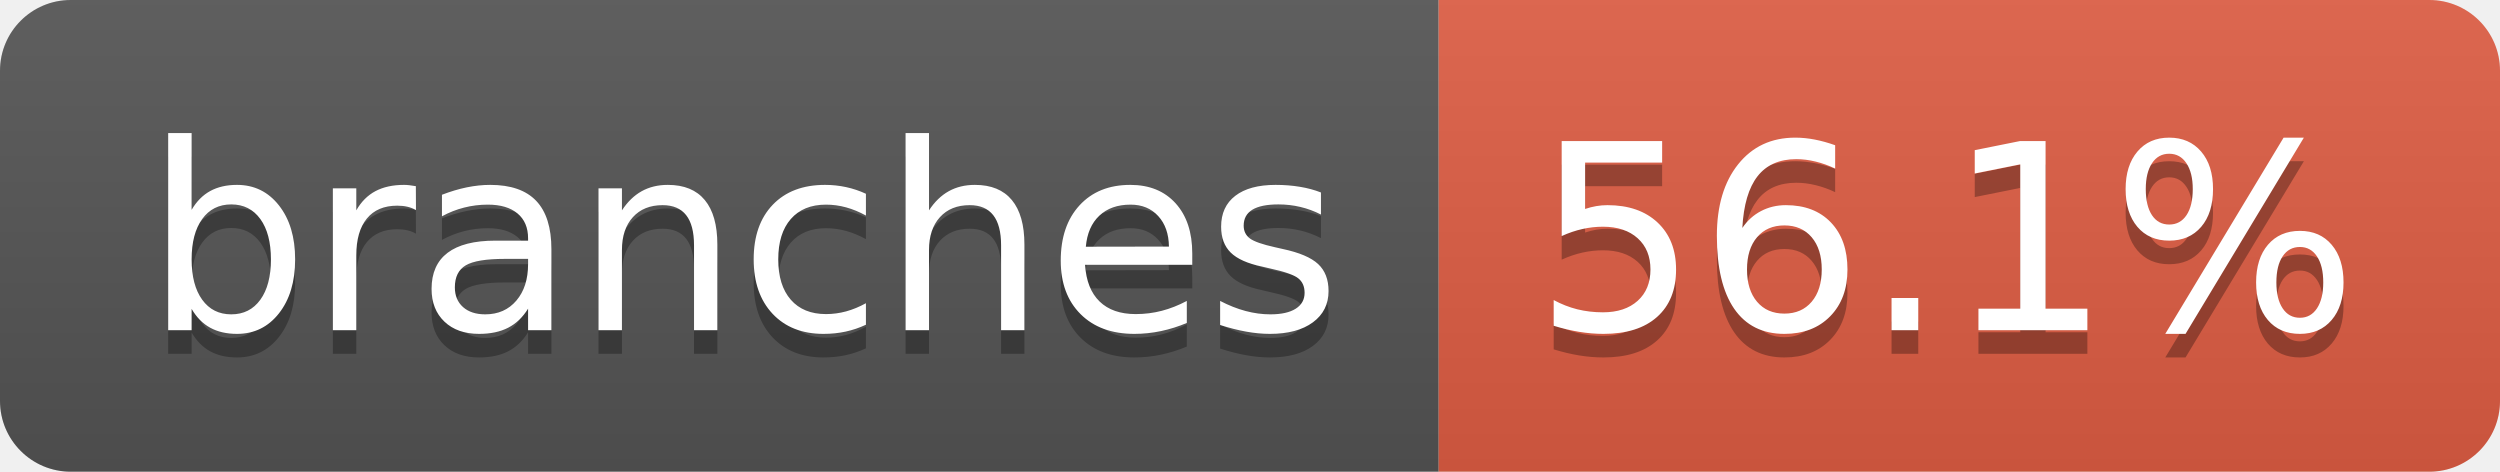
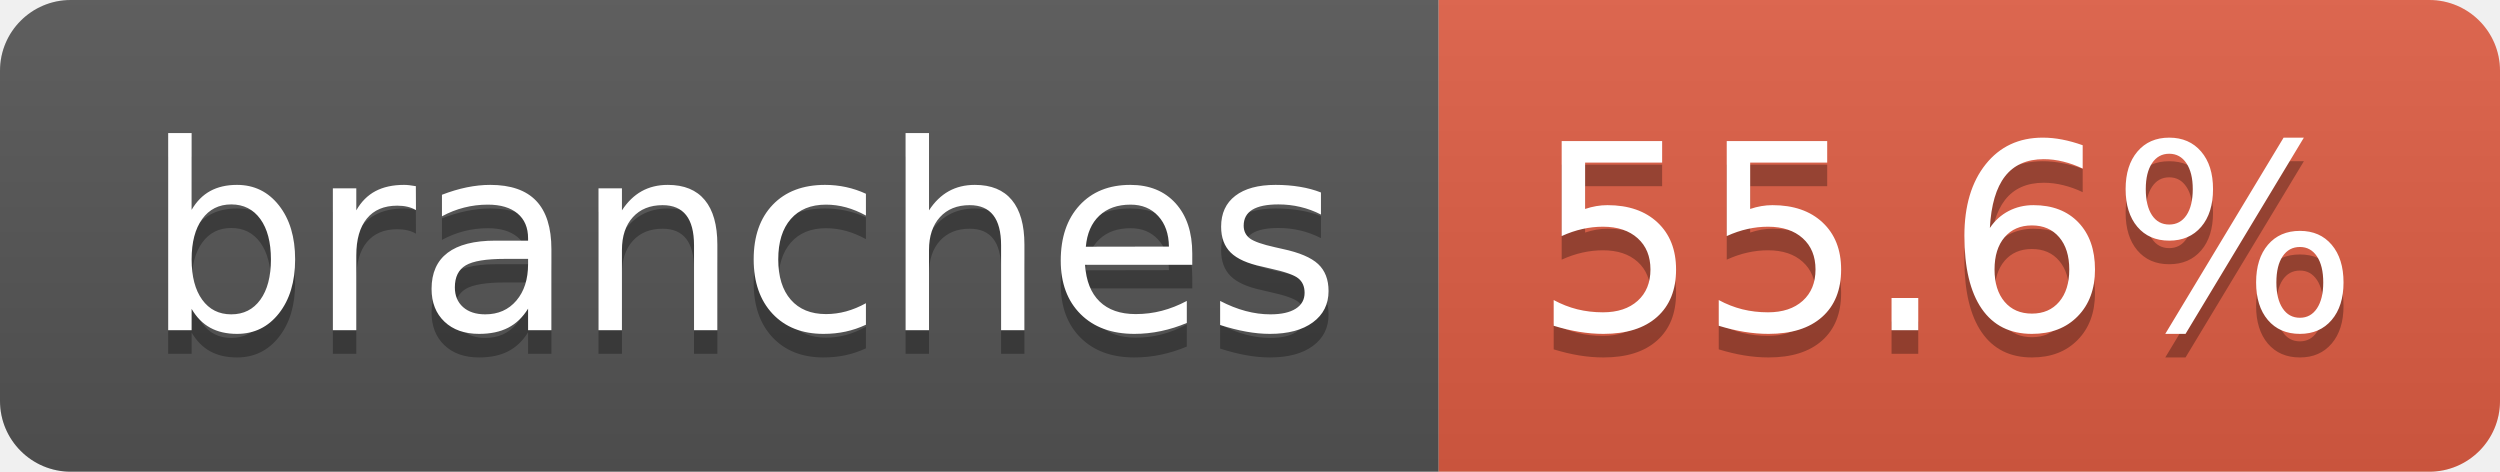
- <svg xmlns="http://www.w3.org/2000/svg" width="106" height="20" role="img" aria-label="branches: 56.1%">
+ <svg xmlns="http://www.w3.org/2000/svg" width="106" height="20" role="img" aria-label="branches: 55.6%">
  <linearGradient id="s" x2="0" y2="100%">
    <stop offset="0" stop-color="#bbb" stop-opacity=".1" />
    <stop offset="1" stop-opacity=".1" />
  </linearGradient>
  <clipPath id="r">
    <rect width="106" height="20" rx="3" fill="#fff" />
  </clipPath>
  <g clip-path="url(#r)">
    <rect width="61" height="20" fill="#555" />
    <rect x="61" width="45" height="20" fill="#e05d44" />
    <rect width="106" height="20" fill="url(#s)" />
  </g>
  <g fill="#fff" text-anchor="middle" font-family="Verdana,Geneva,DejaVu Sans,sans-serif" text-rendering="geometricPrecision" font-size="110">
    <text aria-hidden="true" x="315" y="150" fill="#010101" fill-opacity=".3" transform="scale(.1)" textLength="507">branches</text>
    <text x="315" y="140" transform="scale(.1)" fill="#fff" textLength="507">branches</text>
-     <text aria-hidden="true" x="825" y="150" fill="#010101" fill-opacity=".3" transform="scale(.1)" textLength="350">56.1%</text>
-     <text x="825" y="140" transform="scale(.1)" fill="#fff" textLength="350">56.1%</text>
+     <text aria-hidden="true" x="825" y="150" fill="#010101" fill-opacity=".3" transform="scale(.1)" textLength="350">55.6%</text>
+     <text x="825" y="140" transform="scale(.1)" fill="#fff" textLength="350">55.6%</text>
  </g>
</svg>
